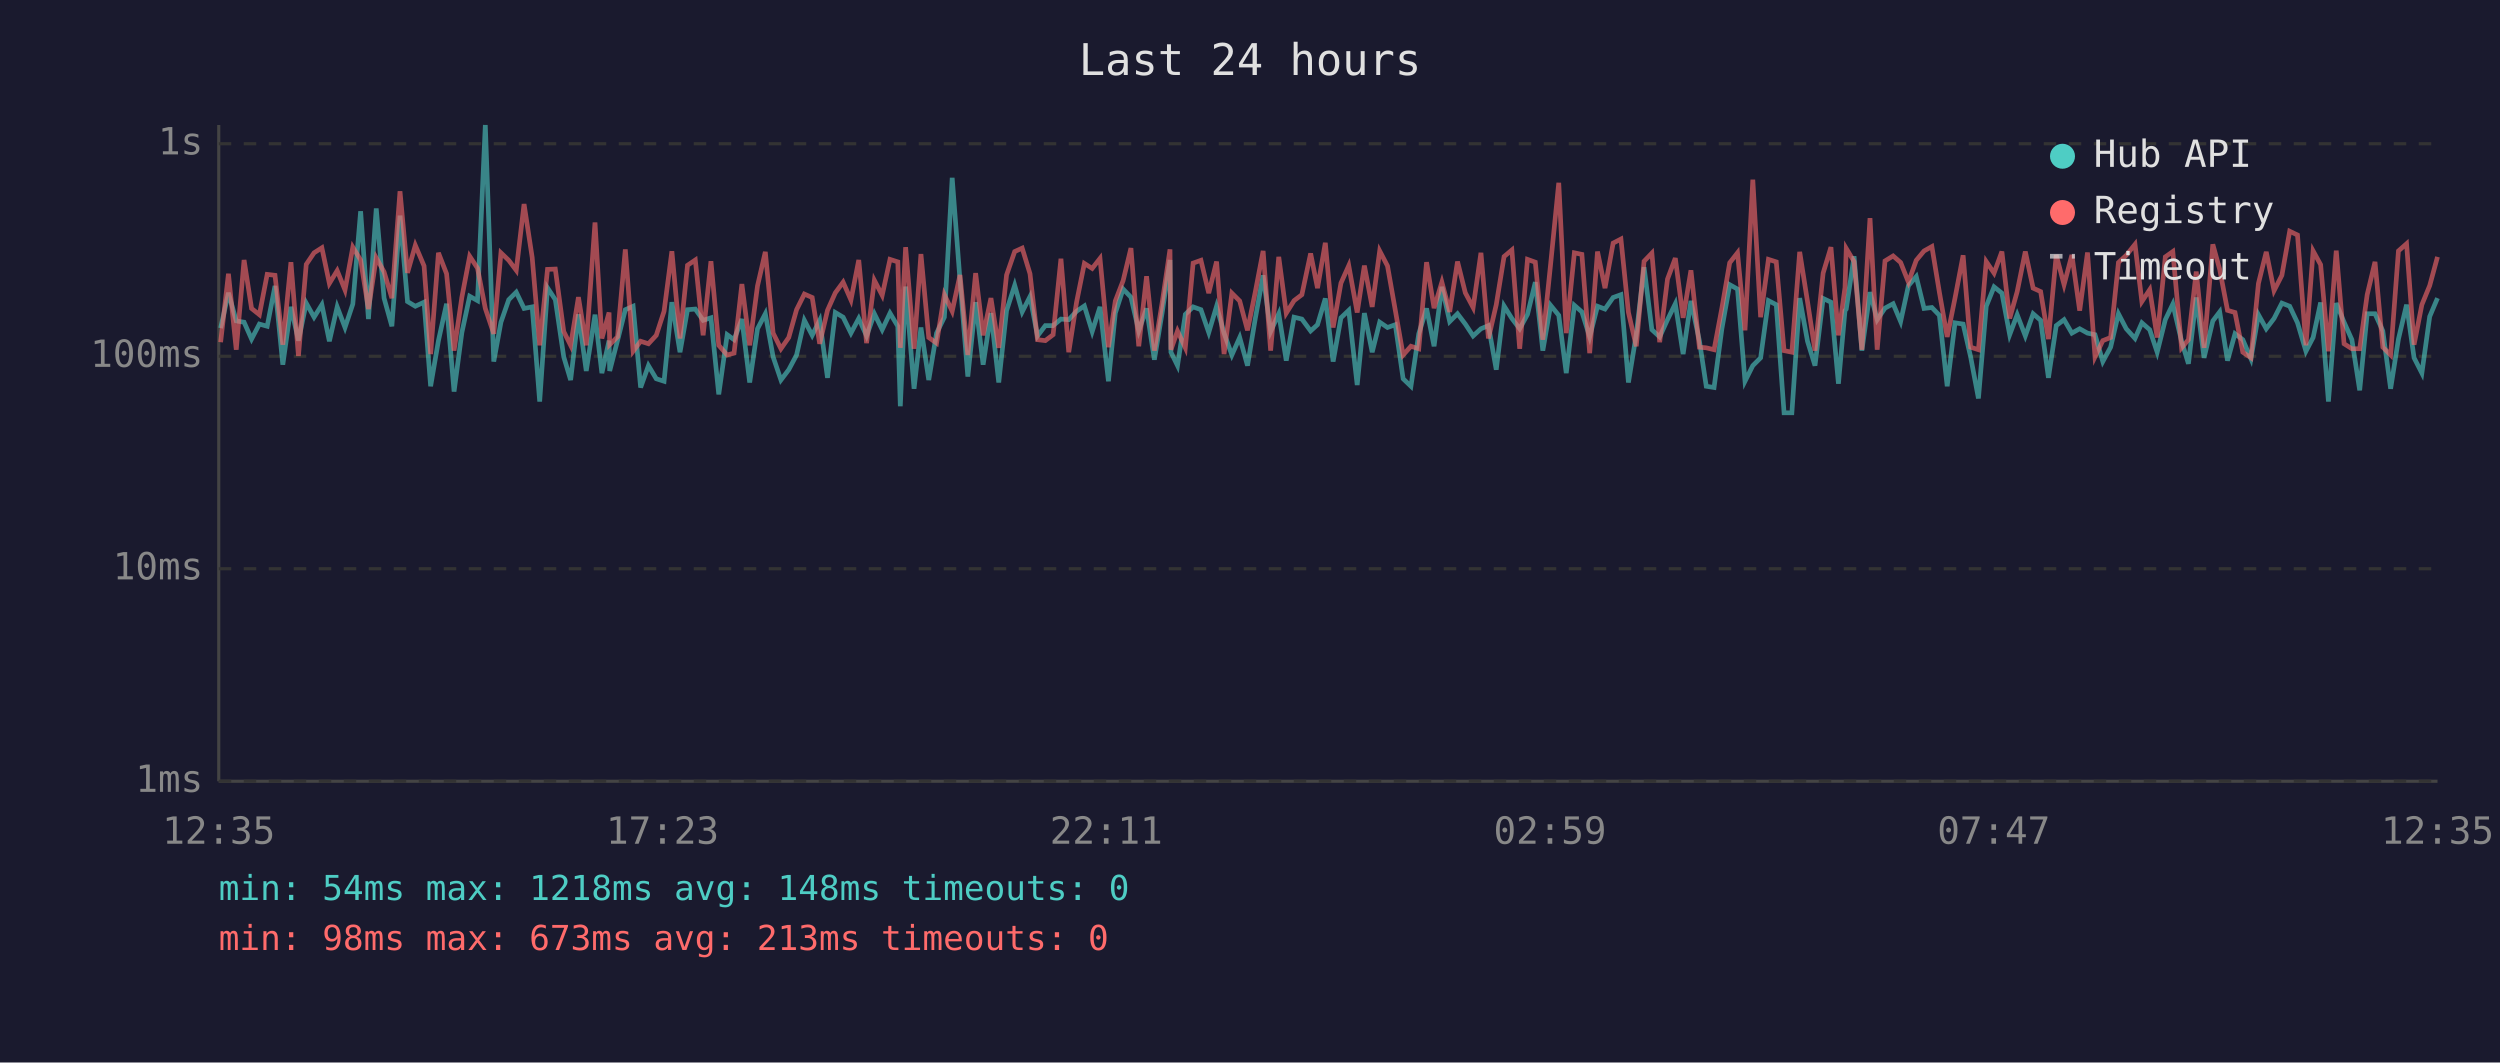
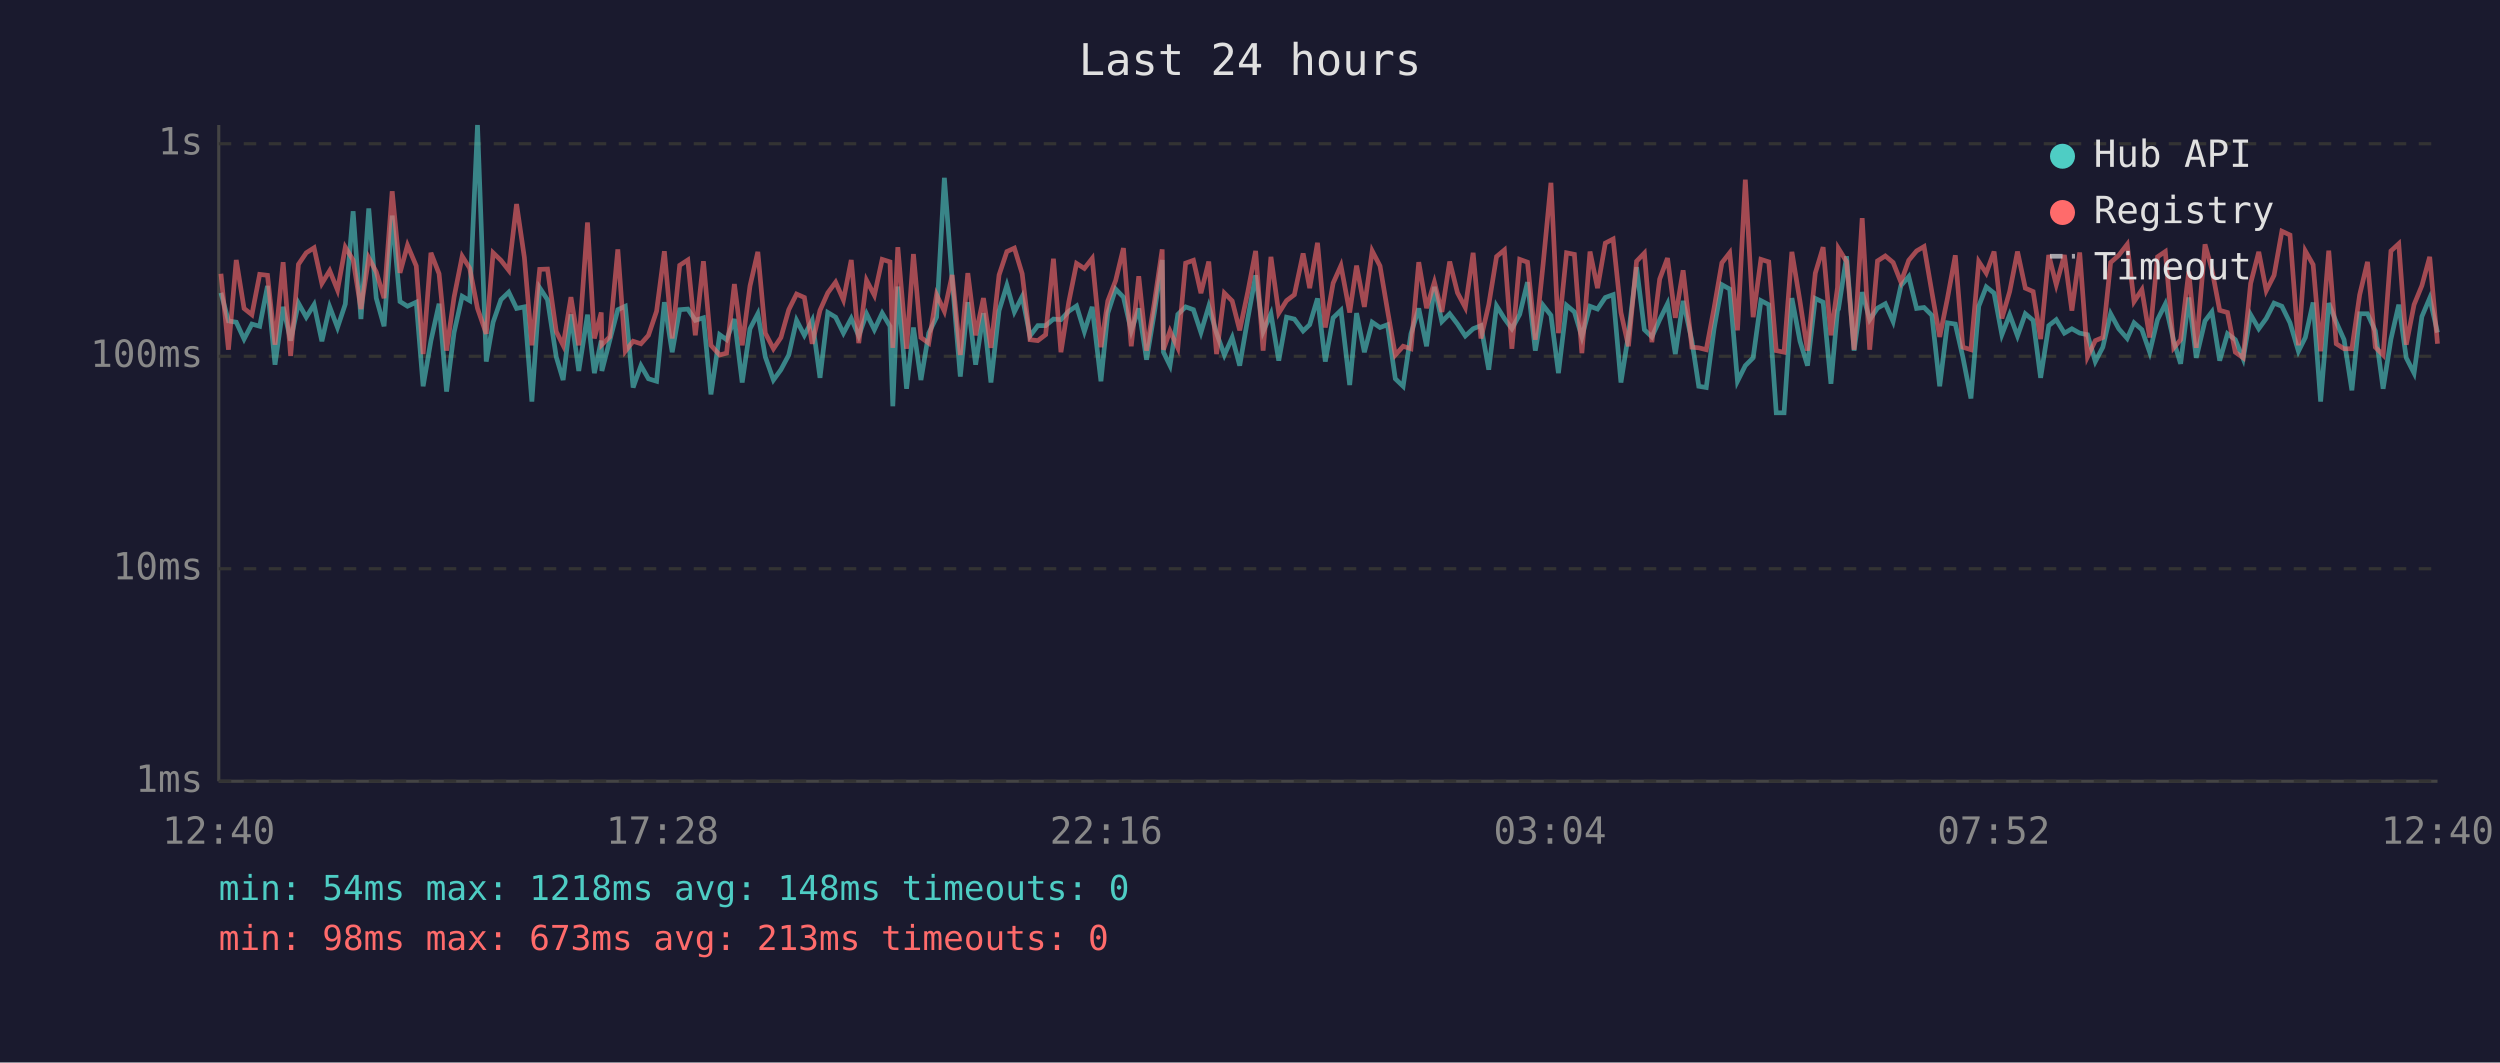
<svg xmlns="http://www.w3.org/2000/svg" viewBox="0 0 800 340" font-family="monospace" font-size="12">
  <rect width="800" height="340" fill="#1a1a2e" />
  <text x="400" y="24" fill="#e0e0e0" font-size="14" text-anchor="middle">Last 24 hours</text>
  <line x1="70" y1="40" x2="70" y2="250" stroke="#444" stroke-width="1" />
  <line x1="70" y1="250" x2="780" y2="250" stroke="#444" stroke-width="1" />
  <line x1="70" y1="250" x2="780" y2="250" stroke="#333" stroke-width="1" stroke-dasharray="4" />
  <text x="65" y="250" fill="#888" text-anchor="end" dominant-baseline="middle">1ms</text>
  <line x1="70" y1="182" x2="780" y2="182" stroke="#333" stroke-width="1" stroke-dasharray="4" />
  <text x="65" y="182" fill="#888" text-anchor="end" dominant-baseline="middle">10ms</text>
  <line x1="70" y1="114" x2="780" y2="114" stroke="#333" stroke-width="1" stroke-dasharray="4" />
  <text x="65" y="114" fill="#888" text-anchor="end" dominant-baseline="middle">100ms</text>
  <line x1="70" y1="46" x2="780" y2="46" stroke="#333" stroke-width="1" stroke-dasharray="4" />
  <text x="65" y="46" fill="#888" text-anchor="end" dominant-baseline="middle">1s</text>
-   <text x="70" y="270" fill="#888" text-anchor="middle">12:35</text>
-   <text x="212" y="270" fill="#888" text-anchor="middle">17:23</text>
-   <text x="354" y="270" fill="#888" text-anchor="middle">22:11</text>
-   <text x="496" y="270" fill="#888" text-anchor="middle">02:59</text>
-   <text x="638" y="270" fill="#888" text-anchor="middle">07:47</text>
-   <text x="780" y="270" fill="#888" text-anchor="middle">12:35</text>
-   <polyline points="70.6,105.0 73.1,93.7 75.6,102.7 78.1,103.1 80.5,108.5 83.0,103.7 85.5,104.4 88.0,91.5 90.5,116.7 93.1,98.2 95.5,109.0 98.0,97.0 100.5,101.5 103.0,97.5 105.4,109.2 107.9,98.2 110.4,104.8 112.9,97.3 115.4,67.6 117.9,102.1 120.4,66.7 122.9,95.4 125.4,104.4 128.0,69.0 130.4,96.5 132.9,98.0 135.7,96.7 137.8,123.6 140.3,109.0 142.9,97.2 145.3,125.3 147.8,106.4 150.3,94.8 152.8,96.2 155.3,40.0 158.0,115.7 160.3,103.1 162.8,95.9 165.2,93.5 167.7,98.7 170.3,98.2 172.7,128.5 175.2,92.1 177.7,95.9 180.4,114.2 182.6,121.6 185.1,100.6 187.6,118.7 190.4,100.7 192.6,119.4 194.9,109.0 195.1,118.7 197.6,109.0 200.1,99.1 202.6,98.0 205.0,124.0 207.5,117.0 210.0,121.2 212.5,122.0 215.0,96.7 217.6,112.7 220.0,99.1 222.5,98.9 225.0,102.5 227.5,101.7 230.0,126.2 232.7,107.1 234.9,108.7 237.4,102.1 239.9,122.4 242.4,105.2 244.9,100.4 247.4,114.2 249.9,121.6 252.4,118.3 254.9,113.6 257.4,102.5 259.9,107.3 262.3,102.5 264.8,120.9 267.3,100.0 269.8,101.5 272.3,106.6 274.8,101.9 277.3,107.5 279.8,100.4 282.3,105.5 284.8,100.2 287.3,104.4 288.1,130.0 289.8,91.7 292.5,124.4 294.7,104.8 297.2,121.6 299.7,106.6 302.2,101.5 304.7,56.9 307.2,89.7 309.7,120.5 312.2,96.7 314.6,116.7 317.1,100.2 319.6,122.4 322.1,99.4 324.7,91.3 327.1,99.8 329.6,94.9 332.0,107.5 334.5,104.2 337.0,104.2 339.5,102.1 342.0,102.3 344.5,99.6 347.0,97.9 349.5,106.1 352.0,98.2 354.7,122.0 356.9,100.2 359.4,92.5 361.9,95.1 364.4,105.9 366.9,98.7 369.4,115.1 371.9,100.0 374.4,83.2 374.7,112.7 376.8,117.0 379.3,100.6 381.8,98.2 384.3,99.1 386.8,106.4 389.3,98.0 391.7,106.6 394.2,113.6 396.7,108.0 399.2,117.0 401.7,101.9 404.2,88.1 406.6,106.1 409.2,100.4 411.6,115.4 414.1,101.5 416.6,102.1 419.4,105.9 421.6,103.9 424.1,95.5 426.6,115.7 429.1,101.7 431.6,99.3 434.3,123.2 436.6,100.2 439.1,112.7 441.5,103.1 444.0,104.8 446.5,103.9 449.0,121.2 451.5,123.6 454.0,106.8 456.5,98.7 458.9,110.8 461.4,91.8 463.9,102.9 466.4,100.4 468.9,103.7 471.4,107.5 473.9,105.2 476.3,104.2 478.8,118.3 481.3,97.9 483.8,101.9 486.3,105.2 488.8,100.6 491.3,90.3 493.7,112.2 496.2,97.7 498.8,100.9 501.2,119.4 503.8,97.7 506.2,99.8 508.7,107.8 511.2,98.0 513.6,98.9 516.2,95.2 518.7,94.3 521.1,122.4 523.6,107.1 526.1,85.5 528.6,105.5 531.1,107.8 533.6,102.3 536.1,97.2 538.6,113.3 541.1,96.3 543.8,109.0 546.0,123.6 548.5,124.0 551.0,105.2 553.5,91.1 556.0,92.5 558.4,122.0 560.9,117.0 563.4,114.5 565.9,96.2 568.4,97.5 570.9,132.1 573.4,132.1 575.9,95.4 578.4,109.2 580.8,117.0 583.4,95.5 585.9,96.7 588.3,122.8 590.4,99.4 590.8,98.9 593.3,82.0 595.8,112.2 598.4,93.5 600.7,102.3 603.2,98.6 605.8,97.2 608.2,102.9 610.7,91.4 613.2,88.5 615.7,98.7 618.2,98.4 620.6,100.9 623.1,123.6 625.6,103.3 628.2,103.7 630.6,114.2 633.1,127.5 635.6,98.0 638.1,91.8 640.6,93.8 643.1,107.1 645.5,100.7 648.1,107.5 650.6,100.4 653.0,102.5 655.5,120.9 658.0,104.2 660.5,102.3 663.0,106.6 665.5,105.2 668.0,106.6 670.4,107.1 672.9,115.7 675.4,111.1 677.9,100.4 680.4,105.2 683.2,108.3 685.4,103.3 687.9,105.5 690.3,112.7 692.9,102.3 695.3,97.3 698.1,109.2 700.3,116.4 702.8,95.2 705.3,114.5 708.1,102.7 710.3,99.8 712.8,115.4 715.2,106.8 717.7,108.7 720.3,114.8 722.7,100.7 725.2,105.2 727.7,101.9 730.2,97.0 732.7,98.0 735.2,103.3 737.9,112.4 740.2,108.0 742.6,96.8 745.1,128.5 747.6,97.0 750.1,103.1 752.6,108.7 755.1,124.9 757.5,100.4 760.0,100.4 762.5,105.9 765.0,124.4 767.5,108.5 770.1,97.5 772.5,114.5 775.0,119.4 777.5,101.3 780.0,95.4" fill="none" stroke="#4ecdc4" stroke-width="1.5" opacity="0.6" />
-   <polyline points="70.6,109.5 73.1,87.6 75.6,111.9 78.1,83.2 80.5,98.7 83.0,100.7 85.5,87.8 88.0,88.1 90.5,110.3 93.1,83.9 95.5,113.9 98.0,84.6 100.5,80.9 103.0,79.3 105.4,90.7 107.9,86.6 110.4,92.8 112.9,79.1 115.4,83.2 117.9,98.9 120.4,82.5 122.9,87.0 125.4,95.4 128.0,61.2 130.4,87.3 132.9,78.5 135.7,85.1 137.8,113.3 140.3,80.9 142.9,87.6 145.3,112.2 147.8,95.1 150.3,82.0 152.8,85.8 155.3,98.7 158.0,106.8 160.3,80.9 162.8,83.3 165.2,86.5 167.7,65.3 170.3,82.4 172.7,110.5 175.2,86.2 177.7,86.1 180.4,106.1 182.6,110.5 185.1,95.1 187.6,110.5 190.4,71.2 192.6,108.3 194.9,100.0 195.1,110.3 197.6,107.8 200.1,79.8 202.6,112.4 205.0,109.2 207.5,110.0 210.0,107.3 212.5,99.6 215.0,80.4 217.6,108.3 220.0,84.9 222.5,83.2 225.0,107.3 227.5,83.6 230.0,110.5 232.7,113.6 234.9,113.0 237.4,90.9 239.9,110.5 242.4,91.5 244.9,80.6 247.4,106.6 249.9,111.6 252.4,108.0 254.9,99.1 257.4,94.1 259.9,95.2 262.3,110.0 264.8,99.3 267.3,93.7 269.8,90.3 272.3,96.0 274.8,83.2 277.3,109.8 279.8,89.7 282.3,94.5 284.8,83.0 287.3,83.8 288.1,111.3 289.8,79.1 292.5,111.6 294.7,81.3 297.2,108.0 299.7,109.8 302.2,94.3 304.7,99.6 307.2,88.0 309.7,113.6 312.2,87.4 314.6,107.3 317.1,95.4 319.6,111.3 322.1,88.0 324.7,80.5 327.1,79.4 329.6,87.6 332.0,108.7 334.5,109.0 337.0,107.1 339.5,82.8 342.0,112.7 344.5,96.7 347.0,84.3 349.5,85.9 352.0,82.7 354.7,111.1 356.9,96.3 359.4,89.8 361.9,79.4 364.4,110.8 366.9,88.4 369.4,112.2 371.9,96.8 374.4,79.8 374.7,111.9 376.8,105.9 379.3,111.3 381.8,84.2 384.3,83.3 386.8,93.8 389.3,83.7 391.7,113.3 394.2,93.8 396.7,96.3 399.2,105.7 401.7,93.4 404.2,80.3 406.6,112.2 409.2,82.2 411.6,100.2 414.1,96.2 416.6,94.3 419.4,81.1 421.6,92.2 424.1,77.7 426.6,104.8 429.1,90.6 431.6,85.0 434.3,100.0 436.6,85.0 439.1,98.2 441.5,80.3 444.0,85.1 446.5,99.3 449.0,113.6 451.5,110.8 454.0,111.6 456.5,83.9 458.9,98.6 461.4,90.3 463.9,99.8 466.4,83.7 468.9,93.7 471.4,98.4 473.9,80.9 476.3,108.3 478.8,97.5 481.3,82.1 483.8,80.0 486.3,111.6 488.8,83.0 491.3,83.9 493.7,108.7 496.2,84.5 498.8,58.5 501.2,106.6 503.8,80.9 506.2,81.4 508.7,113.0 511.2,80.5 513.6,92.2 516.2,77.8 518.7,76.5 521.1,100.0 523.6,110.8 526.1,83.6 528.6,81.0 531.1,109.5 533.6,89.3 536.1,82.6 538.6,101.7 541.1,86.5 543.8,111.1 546.0,111.3 548.5,111.9 551.0,98.6 553.5,84.1 556.0,80.9 558.4,105.7 560.9,57.5 563.4,101.5 565.9,83.0 568.4,83.8 570.9,112.2 573.4,112.7 575.9,80.6 578.4,96.5 580.8,112.2 583.4,87.4 585.9,79.1 588.3,107.3 590.4,92.0 590.8,79.5 593.3,83.7 595.8,111.9 598.4,69.8 600.7,111.9 603.2,83.5 605.8,81.9 608.2,84.0 610.7,90.3 613.2,83.3 615.7,80.3 618.2,78.9 620.6,93.5 623.1,107.8 625.6,95.4 628.2,81.7 630.6,111.1 633.1,111.9 635.6,83.7 638.1,87.4 640.6,80.5 643.1,101.9 645.5,93.3 648.1,80.5 650.6,92.2 653.0,93.3 655.5,108.5 658.0,81.6 660.5,91.1 663.0,81.6 665.5,99.4 668.0,80.8 670.4,114.2 672.9,109.0 675.4,108.0 677.9,84.0 680.4,81.7 683.2,78.2 685.4,96.5 687.9,92.7 690.3,108.0 692.9,82.2 695.3,80.5 698.1,111.3 700.3,108.7 702.8,86.9 705.3,111.3 708.1,78.2 710.3,86.2 712.8,99.3 715.2,100.0 717.7,112.7 720.3,114.5 722.7,90.7 725.2,80.6 727.7,93.0 730.2,88.1 732.7,74.0 735.2,75.2 737.9,110.5 740.2,80.3 742.6,84.7 745.1,112.4 747.6,80.2 750.1,110.0 752.6,111.6 755.1,111.6 757.5,94.3 760.0,83.8 762.5,111.1 765.0,113.6 767.5,80.3 770.1,78.0 772.5,110.3 775.0,97.5 777.5,91.4 780.0,82.2" fill="none" stroke="#ff6b6b" stroke-width="1.5" opacity="0.6" />
+   <text x="70" y="270" fill="#888" text-anchor="middle">12:40</text>
+   <text x="212" y="270" fill="#888" text-anchor="middle">17:28</text>
+   <text x="354" y="270" fill="#888" text-anchor="middle">22:16</text>
+   <text x="496" y="270" fill="#888" text-anchor="middle">03:04</text>
+   <text x="638" y="270" fill="#888" text-anchor="middle">07:52</text>
+   <text x="780" y="270" fill="#888" text-anchor="middle">12:40</text>
+   <polyline points="70.7,93.7 73.1,102.7 75.6,103.1 78.1,108.5 80.6,103.7 83.1,104.4 85.6,91.5 88.0,116.7 90.6,98.2 93.0,109.0 95.5,97.0 98.0,101.5 100.5,97.5 103.0,109.2 105.5,98.2 108.0,104.8 110.5,97.3 113.0,67.6 115.5,102.1 118.0,66.7 120.4,95.4 122.9,104.4 125.5,69.0 128.0,96.5 130.4,98.0 133.2,96.7 135.4,123.6 137.9,109.0 140.5,97.2 142.9,125.3 145.3,106.4 147.9,94.8 150.3,96.2 152.8,40.0 155.6,115.7 157.8,103.1 160.3,95.9 162.8,93.5 165.3,98.7 167.8,98.2 170.2,128.5 172.7,92.1 175.2,95.9 178.0,114.2 180.2,121.6 182.7,100.6 185.2,118.7 188.0,100.7 190.2,119.4 192.4,109.0 192.6,118.7 195.1,109.0 197.7,99.1 200.1,98.0 202.6,124.0 205.1,117.0 207.5,121.2 210.1,122.0 212.6,96.7 215.1,112.7 217.5,99.1 220.1,98.9 222.5,102.5 225.1,101.7 227.5,126.2 230.3,107.1 232.5,108.7 235.0,102.1 237.5,122.4 240.0,105.2 242.5,100.4 244.9,114.2 247.5,121.6 249.9,118.3 252.4,113.6 254.9,102.5 257.4,107.3 259.9,102.5 262.4,120.9 264.9,100.0 267.4,101.5 269.9,106.6 272.4,101.9 274.8,107.5 277.3,100.4 279.8,105.5 282.3,100.2 284.8,104.4 285.7,130.0 287.3,91.7 290.1,124.4 292.3,104.8 294.7,121.6 297.2,106.6 299.7,101.5 302.2,56.9 304.7,89.7 307.3,120.5 309.7,96.7 312.2,116.7 314.7,100.2 317.1,122.4 319.7,99.4 322.2,91.3 324.6,99.8 327.1,94.9 329.6,107.5 332.1,104.2 334.6,104.2 337.1,102.1 339.5,102.3 342.0,99.6 344.5,97.9 347.0,106.1 349.5,98.2 352.3,122.0 354.5,100.2 357.0,92.5 359.5,95.1 362.0,105.9 364.4,98.7 366.9,115.1 369.4,100.0 371.9,83.2 372.3,112.7 374.4,117.0 376.9,100.6 379.4,98.2 381.9,99.1 384.3,106.4 386.8,98.0 389.3,106.6 391.8,113.6 394.3,108.0 396.7,117.0 399.3,101.9 401.8,88.1 404.2,106.1 406.7,100.4 409.2,115.4 411.7,101.5 414.2,102.1 417.0,105.9 419.1,103.9 421.6,95.5 424.1,115.7 426.6,101.7 429.1,99.3 431.9,123.2 434.1,100.2 436.6,112.7 439.1,103.1 441.6,104.8 444.0,103.9 446.5,121.2 449.0,123.6 451.5,106.8 454.0,98.7 456.5,110.8 459.0,91.8 461.4,102.9 463.9,100.4 466.4,103.7 468.9,107.5 471.4,105.2 473.9,104.2 476.4,118.3 478.9,97.9 481.4,101.9 483.8,105.2 486.3,100.6 488.8,90.3 491.3,112.2 493.8,97.7 496.3,100.9 498.7,119.4 501.3,97.7 503.8,99.8 506.2,107.8 508.8,98.0 511.2,98.9 513.7,95.2 516.2,94.3 518.7,122.4 521.1,107.1 523.7,85.5 526.2,105.5 528.6,107.8 531.1,102.3 533.6,97.2 536.1,113.3 538.6,96.3 541.4,109.0 543.6,123.6 546.0,124.0 548.5,105.2 551.0,91.1 553.5,92.5 556.0,122.0 558.5,117.0 561.0,114.5 563.5,96.2 566.0,97.5 568.4,132.1 570.9,132.1 573.4,95.4 576.0,109.2 578.4,117.0 580.9,95.5 583.4,96.7 585.9,122.8 588.0,99.4 588.3,98.9 590.9,82.0 593.3,112.2 595.9,93.5 598.3,102.3 600.8,98.6 603.3,97.2 605.8,102.9 608.3,91.4 610.8,88.5 613.3,98.7 615.7,98.4 618.2,100.9 620.7,123.6 623.2,103.3 625.7,103.7 628.1,114.2 630.7,127.5 633.2,98.0 635.6,91.8 638.1,93.8 640.6,107.1 643.1,100.7 645.6,107.5 648.1,100.4 650.6,102.5 653.0,120.9 655.6,104.2 658.0,102.3 660.6,106.6 663.0,105.2 665.5,106.6 668.0,107.1 670.5,115.7 672.9,111.1 675.4,100.4 678.0,105.2 680.7,108.3 682.9,103.3 685.4,105.5 687.9,112.7 690.4,102.3 692.9,97.3 695.6,109.2 697.8,116.4 700.4,95.2 702.8,114.5 705.6,102.7 707.8,99.8 710.3,115.4 712.8,106.8 715.3,108.7 717.8,114.8 720.2,100.7 722.8,105.2 725.2,101.9 727.7,97.0 730.2,98.0 732.8,103.3 735.5,112.4 737.7,108.0 740.2,96.8 742.6,128.5 745.2,97.0 747.6,103.1 750.1,108.7 752.6,124.9 755.1,100.4 757.6,100.4 760.1,105.9 762.6,124.4 765.1,108.5 767.6,97.5 770.0,114.5 772.5,119.4 775.0,101.3 777.5,95.4 780.0,106.4" fill="none" stroke="#4ecdc4" stroke-width="1.5" opacity="0.6" />
+   <polyline points="70.7,87.6 73.1,111.9 75.6,83.2 78.1,98.7 80.6,100.7 83.1,87.8 85.6,88.1 88.0,110.3 90.6,83.9 93.0,113.9 95.5,84.6 98.0,80.9 100.5,79.3 103.0,90.7 105.5,86.6 108.0,92.8 110.5,79.1 113.0,83.2 115.5,98.9 118.0,82.5 120.4,87.0 122.9,95.4 125.5,61.2 128.0,87.3 130.4,78.5 133.2,85.1 135.4,113.3 137.9,80.9 140.5,87.6 142.9,112.2 145.3,95.1 147.9,82.0 150.3,85.8 152.8,98.7 155.6,106.8 157.8,80.9 160.3,83.3 162.8,86.5 165.3,65.3 167.8,82.4 170.2,110.5 172.7,86.2 175.2,86.1 178.0,106.1 180.2,110.5 182.7,95.1 185.2,110.5 188.0,71.2 190.2,108.3 192.4,100.0 192.6,110.3 195.1,107.8 197.7,79.8 200.1,112.4 202.6,109.2 205.1,110.0 207.5,107.3 210.1,99.6 212.6,80.4 215.1,108.3 217.5,84.9 220.1,83.2 222.5,107.3 225.1,83.6 227.5,110.5 230.3,113.6 232.5,113.0 235.0,90.9 237.5,110.5 240.0,91.5 242.5,80.6 244.9,106.6 247.5,111.6 249.9,108.0 252.4,99.1 254.9,94.1 257.4,95.2 259.9,110.0 262.4,99.3 264.9,93.7 267.4,90.3 269.9,96.0 272.4,83.2 274.8,109.8 277.3,89.7 279.8,94.5 282.3,83.0 284.8,83.8 285.7,111.3 287.3,79.1 290.1,111.6 292.3,81.3 294.7,108.0 297.2,109.8 299.7,94.3 302.2,99.6 304.7,88.0 307.3,113.6 309.7,87.4 312.2,107.3 314.7,95.4 317.1,111.3 319.7,88.0 322.2,80.5 324.6,79.4 327.1,87.6 329.6,108.7 332.1,109.0 334.6,107.1 337.1,82.8 339.5,112.7 342.0,96.7 344.5,84.3 347.0,85.9 349.5,82.7 352.3,111.1 354.5,96.3 357.0,89.8 359.5,79.4 362.0,110.8 364.4,88.4 366.9,112.2 369.4,96.8 371.9,79.8 372.3,111.9 374.4,105.9 376.9,111.3 379.4,84.2 381.9,83.3 384.3,93.8 386.8,83.7 389.3,113.3 391.8,93.8 394.3,96.3 396.7,105.7 399.3,93.4 401.8,80.3 404.2,112.2 406.7,82.2 409.2,100.2 411.7,96.2 414.2,94.3 417.0,81.1 419.1,92.2 421.6,77.7 424.1,104.8 426.6,90.6 429.1,85.0 431.9,100.0 434.1,85.0 436.6,98.2 439.1,80.3 441.6,85.1 444.0,99.3 446.5,113.6 449.0,110.8 451.5,111.6 454.0,83.9 456.5,98.6 459.0,90.3 461.4,99.8 463.9,83.7 466.4,93.7 468.9,98.4 471.4,80.9 473.9,108.3 476.4,97.5 478.9,82.1 481.4,80.0 483.8,111.6 486.3,83.0 488.8,83.9 491.3,108.7 493.8,84.5 496.3,58.5 498.7,106.6 501.3,80.9 503.8,81.4 506.2,113.0 508.8,80.5 511.2,92.2 513.7,77.8 516.2,76.5 518.7,100.0 521.1,110.8 523.7,83.6 526.2,81.0 528.6,109.5 531.1,89.3 533.6,82.6 536.1,101.7 538.6,86.5 541.4,111.1 543.6,111.3 546.0,111.9 548.5,98.6 551.0,84.1 553.5,80.9 556.0,105.7 558.5,57.5 561.0,101.5 563.5,83.0 566.0,83.8 568.4,112.2 570.9,112.7 573.4,80.6 576.0,96.5 578.4,112.2 580.9,87.4 583.4,79.1 585.9,107.3 588.0,92.0 588.3,79.5 590.9,83.7 593.3,111.9 595.9,69.8 598.3,111.9 600.8,83.5 603.3,81.9 605.8,84.0 608.3,90.3 610.8,83.3 613.3,80.3 615.7,78.9 618.2,93.5 620.7,107.8 623.2,95.4 625.7,81.7 628.1,111.1 630.7,111.9 633.2,83.7 635.6,87.4 638.1,80.5 640.6,101.9 643.1,93.3 645.6,80.5 648.1,92.2 650.6,93.3 653.0,108.5 655.6,81.6 658.0,91.1 660.6,81.6 663.0,99.4 665.5,80.8 668.0,114.2 670.5,109.0 672.9,108.0 675.4,84.0 678.0,81.7 680.7,78.2 682.9,96.5 685.4,92.7 687.9,108.0 690.4,82.2 692.9,80.5 695.6,111.3 697.8,108.7 700.4,86.9 702.8,111.3 705.6,78.2 707.8,86.2 710.3,99.3 712.8,100.0 715.3,112.7 717.8,114.5 720.2,90.7 722.8,80.6 725.2,93.0 727.7,88.1 730.2,74.0 732.8,75.2 735.5,110.5 737.7,80.3 740.2,84.7 742.6,112.4 745.2,80.2 747.6,110.0 750.1,111.6 752.6,111.6 755.1,94.3 757.6,83.8 760.1,111.1 762.6,113.6 765.1,80.3 767.6,78.0 770.0,110.3 772.5,97.5 775.0,91.4 777.5,82.2 780.0,110.0" fill="none" stroke="#ff6b6b" stroke-width="1.5" opacity="0.6" />
  <circle cx="660" cy="50" r="4" fill="#4ecdc4" />
  <text x="670" y="50" fill="#e0e0e0" dominant-baseline="middle">Hub API</text>
  <circle cx="660" cy="68" r="4" fill="#ff6b6b" />
  <text x="670" y="68" fill="#e0e0e0" dominant-baseline="middle">Registry</text>
  <line x1="656" y1="82" x2="664" y2="82" stroke="#e0e0e0" stroke-width="1.5" stroke-dasharray="4,3" opacity="0.7" />
  <text x="670" y="86" fill="#e0e0e0" dominant-baseline="middle">Timeout</text>
  <text x="70" y="288" fill="#4ecdc4" font-size="11">min: 54ms  max: 1218ms  avg: 148ms  timeouts: 0</text>
  <text x="70" y="304" fill="#ff6b6b" font-size="11">min: 98ms  max: 673ms  avg: 213ms  timeouts: 0</text>
</svg>
